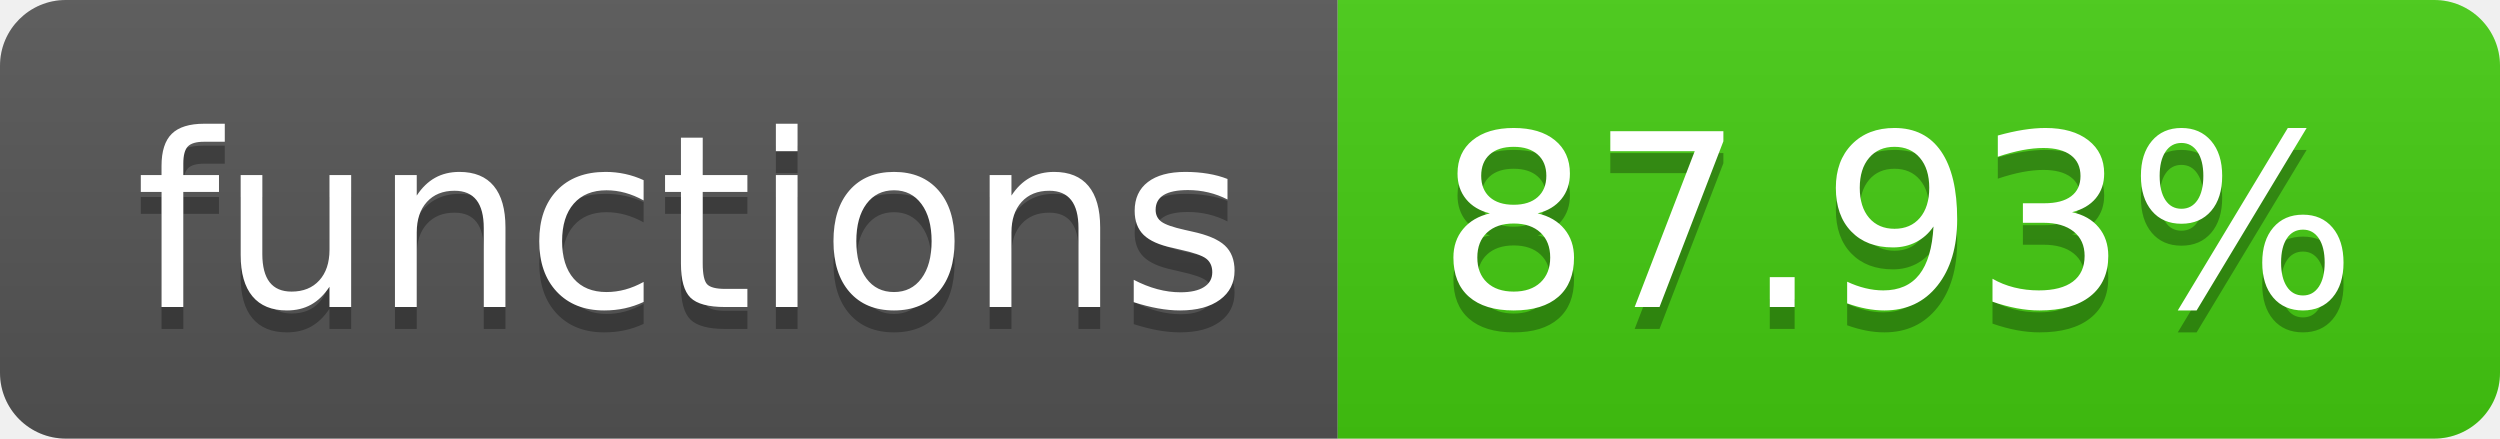
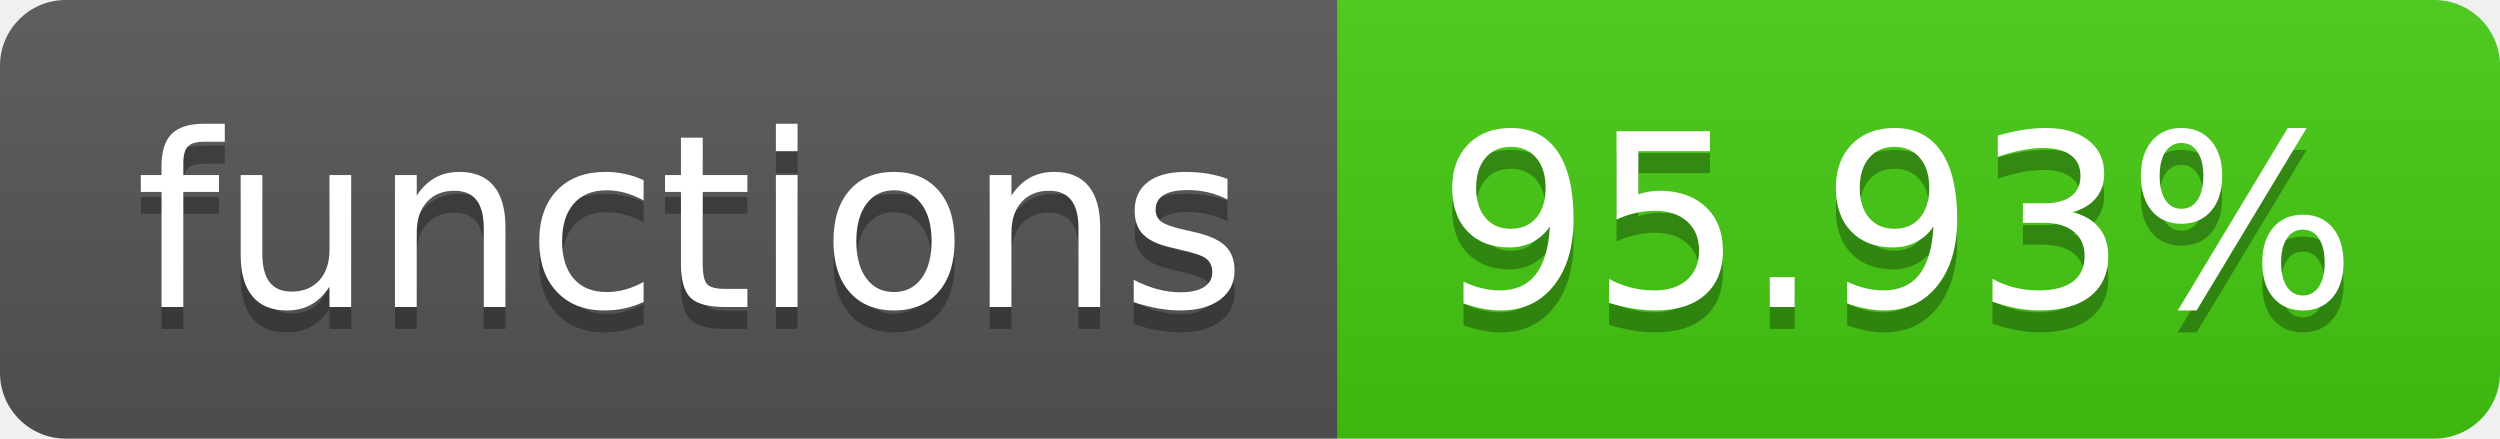
- <svg xmlns="http://www.w3.org/2000/svg" width="114" height="20" role="img" aria-label="functions: 87.93%">
+ <svg xmlns="http://www.w3.org/2000/svg" width="114" height="20" role="img" aria-label="functions: 95.93%">
  <linearGradient id="s" x2="0" y2="100%">
    <stop offset="0" stop-color="#bbb" stop-opacity=".1" />
    <stop offset="1" stop-opacity=".1" />
  </linearGradient>
  <clipPath id="r">
    <rect width="114" height="20" rx="3" fill="#fff" />
  </clipPath>
  <g clip-path="url(#r)">
    <rect width="61" height="20" fill="#555" />
    <rect x="61" width="53" height="20" fill="#4c1" />
    <rect width="114" height="20" fill="url(#s)" />
  </g>
  <g fill="#fff" text-anchor="middle" font-family="Verdana,Geneva,DejaVu Sans,sans-serif" text-rendering="geometricPrecision" font-size="110">
    <text aria-hidden="true" x="315" y="150" fill="#010101" fill-opacity=".3" transform="scale(.1)" textLength="510">functions</text>
    <text x="315" y="140" transform="scale(.1)" fill="#fff" textLength="510">functions</text>
-     <text aria-hidden="true" x="865" y="150" fill="#010101" fill-opacity=".3" transform="scale(.1)" textLength="430">87.93%</text>
-     <text x="865" y="140" transform="scale(.1)" fill="#fff" textLength="430">87.93%</text>
+     <text aria-hidden="true" x="865" y="150" fill="#010101" fill-opacity=".3" transform="scale(.1)" textLength="430">95.93%</text>
+     <text x="865" y="140" transform="scale(.1)" fill="#fff" textLength="430">95.93%</text>
  </g>
</svg>
